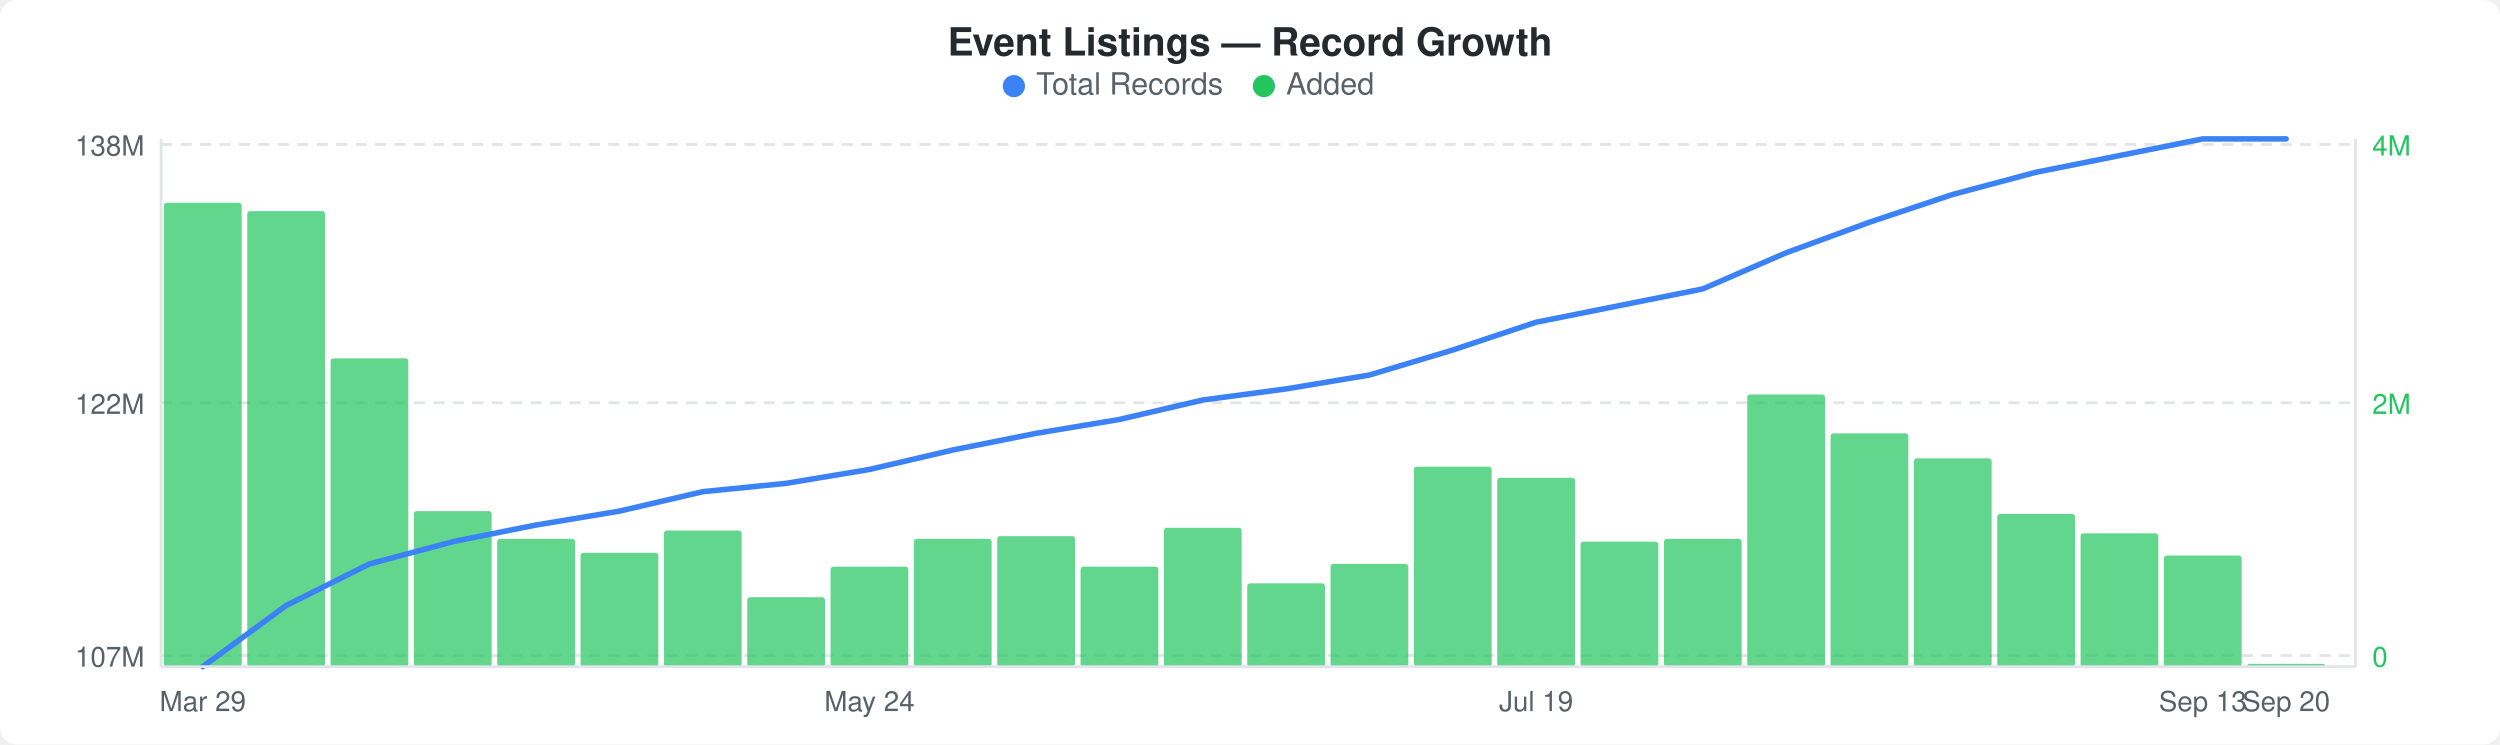
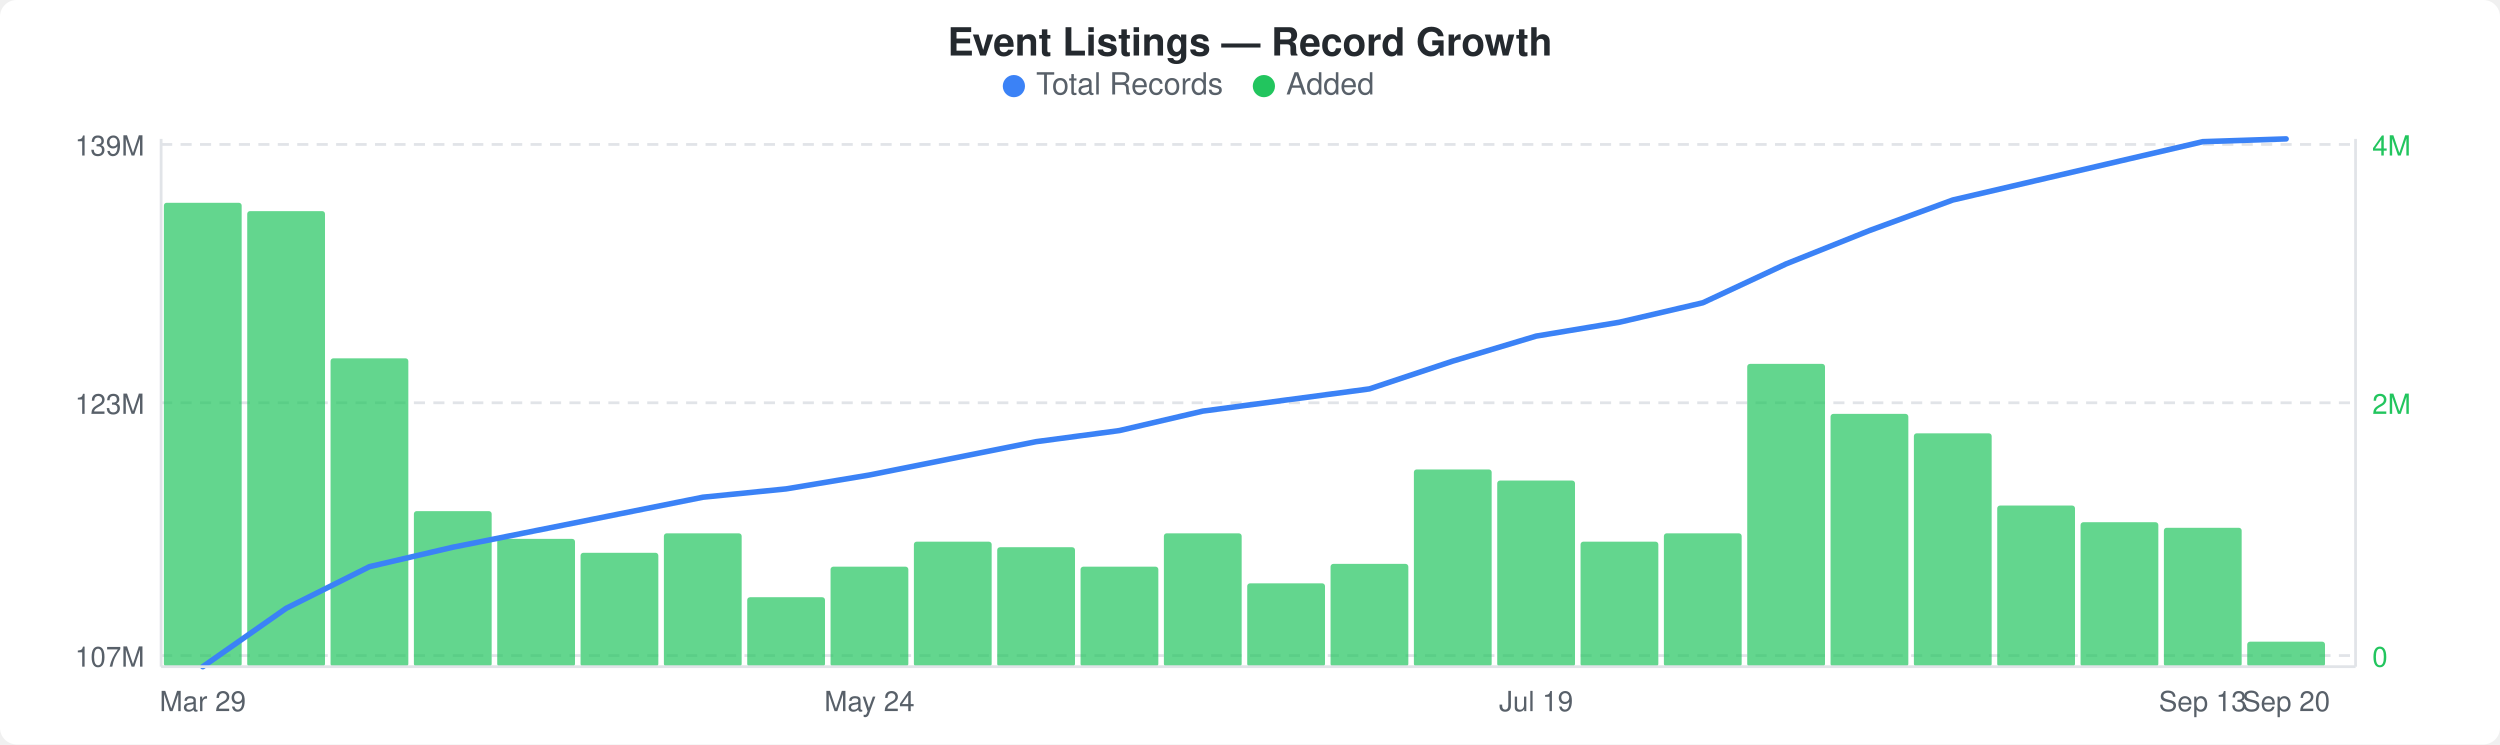
<svg xmlns="http://www.w3.org/2000/svg" width="900" height="268" viewBox="0 0 900 268">
  <rect width="900" height="268" fill="#ffffff" rx="6" ry="6" />
  <text x="450" y="20" text-anchor="middle" font-family="-apple-system, BlinkMacSystemFont, &quot;Segoe UI&quot;, Helvetica, Arial, sans-serif" font-size="14" font-weight="600" fill="#24292e">Event Listings — Record Growth</text>
  <circle cx="365" cy="31" r="4" fill="#3b82f6" />
  <text x="373" y="34" font-family="-apple-system, BlinkMacSystemFont, &quot;Segoe UI&quot;, Helvetica, Arial, sans-serif" font-size="11" fill="#586069">Total Records</text>
  <circle cx="455" cy="31" r="4" fill="#22c55e" />
  <text x="463" y="34" font-family="-apple-system, BlinkMacSystemFont, &quot;Segoe UI&quot;, Helvetica, Arial, sans-serif" font-size="11" fill="#586069">Added</text>
  <line x1="58" y1="52" x2="848" y2="52" stroke="#e1e4e8" stroke-width="1" stroke-dasharray="4,3" />
  <line x1="58" y1="145" x2="848" y2="145" stroke="#e1e4e8" stroke-width="1" stroke-dasharray="4,3" />
  <line x1="58" y1="236" x2="848" y2="236" stroke="#e1e4e8" stroke-width="1" stroke-dasharray="4,3" />
  <rect x="59" y="73" width="28" height="167" rx="1" fill="#22c55eb3" />
  <rect x="89" y="76" width="28" height="164" rx="1" fill="#22c55eb3" />
  <rect x="119" y="129" width="28" height="111" rx="1" fill="#22c55eb3" />
  <rect x="149" y="184" width="28" height="56" rx="1" fill="#22c55eb3" />
  <rect x="179" y="194" width="28" height="46" rx="1" fill="#22c55eb3" />
  <rect x="209" y="199" width="28" height="41" rx="1" fill="#22c55eb3" />
-   <rect x="239" y="191" width="28" height="49" rx="1" fill="#22c55eb3" />
+   <rect x="239" y="192" width="28" height="48" rx="1" fill="#22c55eb3" />
  <rect x="269" y="215" width="28" height="25" rx="1" fill="#22c55eb3" />
  <rect x="299" y="204" width="28" height="36" rx="1" fill="#22c55eb3" />
-   <rect x="329" y="194" width="28" height="46" rx="1" fill="#22c55eb3" />
-   <rect x="359" y="193" width="28" height="47" rx="1" fill="#22c55eb3" />
+   <rect x="329" y="195" width="28" height="45" rx="1" fill="#22c55eb3" />
+   <rect x="359" y="197" width="28" height="43" rx="1" fill="#22c55eb3" />
  <rect x="389" y="204" width="28" height="36" rx="1" fill="#22c55eb3" />
-   <rect x="419" y="190" width="28" height="50" rx="1" fill="#22c55eb3" />
+   <rect x="419" y="192" width="28" height="48" rx="1" fill="#22c55eb3" />
  <rect x="449" y="210" width="28" height="30" rx="1" fill="#22c55eb3" />
  <rect x="479" y="203" width="28" height="37" rx="1" fill="#22c55eb3" />
-   <rect x="509" y="168" width="28" height="72" rx="1" fill="#22c55eb3" />
-   <rect x="539" y="172" width="28" height="68" rx="1" fill="#22c55eb3" />
+   <rect x="509" y="169" width="28" height="71" rx="1" fill="#22c55eb3" />
+   <rect x="539" y="173" width="28" height="67" rx="1" fill="#22c55eb3" />
  <rect x="569" y="195" width="28" height="45" rx="1" fill="#22c55eb3" />
-   <rect x="599" y="194" width="28" height="46" rx="1" fill="#22c55eb3" />
-   <rect x="629" y="142" width="28" height="98" rx="1" fill="#22c55eb3" />
-   <rect x="659" y="156" width="28" height="84" rx="1" fill="#22c55eb3" />
-   <rect x="689" y="165" width="28" height="75" rx="1" fill="#22c55eb3" />
-   <rect x="719" y="185" width="28" height="55" rx="1" fill="#22c55eb3" />
-   <rect x="749" y="192" width="28" height="48" rx="1" fill="#22c55eb3" />
-   <rect x="779" y="200" width="28" height="40" rx="1" fill="#22c55eb3" />
-   <rect x="809" y="239" width="28" height="1" rx="1" fill="#22c55eb3" />
-   <polyline points="73,240 103,218 133,203 163,195 193,189 223,184 253,177 283,174 313,169 343,162 373,156 403,151 433,144 463,140 493,135 523,126 553,116 583,110 613,104 643,91 673,80 703,70 733,62 763,56 793,50 823,50" fill="none" stroke="#3b82f6" stroke-width="2" stroke-linejoin="round" stroke-linecap="round" />
-   <text x="52" y="56" text-anchor="end" font-family="-apple-system, BlinkMacSystemFont, &quot;Segoe UI&quot;, Helvetica, Arial, sans-serif" font-size="10" fill="#586069">138M</text>
-   <text x="52" y="149" text-anchor="end" font-family="-apple-system, BlinkMacSystemFont, &quot;Segoe UI&quot;, Helvetica, Arial, sans-serif" font-size="10" fill="#586069">122M</text>
+   <rect x="599" y="192" width="28" height="48" rx="1" fill="#22c55eb3" />
+   <rect x="629" y="131" width="28" height="109" rx="1" fill="#22c55eb3" />
+   <rect x="659" y="149" width="28" height="91" rx="1" fill="#22c55eb3" />
+   <rect x="689" y="156" width="28" height="84" rx="1" fill="#22c55eb3" />
+   <rect x="719" y="182" width="28" height="58" rx="1" fill="#22c55eb3" />
+   <rect x="749" y="188" width="28" height="52" rx="1" fill="#22c55eb3" />
+   <rect x="779" y="190" width="28" height="50" rx="1" fill="#22c55eb3" />
+   <rect x="809" y="231" width="28" height="9" rx="1" fill="#22c55eb3" />
+   <polyline points="73,240 103,219 133,204 163,197 193,191 223,185 253,179 283,176 313,171 343,165 373,159 403,155 433,148 463,144 493,140 523,130 553,121 583,116 613,109 643,95 673,83 703,72 733,65 763,58 793,51 823,50" fill="none" stroke="#3b82f6" stroke-width="2" stroke-linejoin="round" stroke-linecap="round" />
+   <text x="52" y="56" text-anchor="end" font-family="-apple-system, BlinkMacSystemFont, &quot;Segoe UI&quot;, Helvetica, Arial, sans-serif" font-size="10" fill="#586069">139M</text>
+   <text x="52" y="149" text-anchor="end" font-family="-apple-system, BlinkMacSystemFont, &quot;Segoe UI&quot;, Helvetica, Arial, sans-serif" font-size="10" fill="#586069">123M</text>
  <text x="52" y="240" text-anchor="end" font-family="-apple-system, BlinkMacSystemFont, &quot;Segoe UI&quot;, Helvetica, Arial, sans-serif" font-size="10" fill="#586069">107M</text>
  <text x="854" y="56" text-anchor="start" font-family="-apple-system, BlinkMacSystemFont, &quot;Segoe UI&quot;, Helvetica, Arial, sans-serif" font-size="10" fill="#22c55e">4M</text>
  <text x="854" y="149" text-anchor="start" font-family="-apple-system, BlinkMacSystemFont, &quot;Segoe UI&quot;, Helvetica, Arial, sans-serif" font-size="10" fill="#22c55e">2M</text>
  <text x="854" y="240" text-anchor="start" font-family="-apple-system, BlinkMacSystemFont, &quot;Segoe UI&quot;, Helvetica, Arial, sans-serif" font-size="10" fill="#22c55e">0</text>
  <line x1="58" y1="50" x2="58" y2="240" stroke="#e1e4e8" stroke-width="1" />
  <line x1="58" y1="240" x2="848" y2="240" stroke="#e1e4e8" stroke-width="1" />
  <line x1="848" y1="50" x2="848" y2="240" stroke="#e1e4e8" stroke-width="1" />
  <text x="73" y="256" text-anchor="middle" font-family="-apple-system, BlinkMacSystemFont, &quot;Segoe UI&quot;, Helvetica, Arial, sans-serif" font-size="10" fill="#586069">Mar 29</text>
  <text x="313" y="256" text-anchor="middle" font-family="-apple-system, BlinkMacSystemFont, &quot;Segoe UI&quot;, Helvetica, Arial, sans-serif" font-size="10" fill="#586069">May 24</text>
  <text x="553" y="256" text-anchor="middle" font-family="-apple-system, BlinkMacSystemFont, &quot;Segoe UI&quot;, Helvetica, Arial, sans-serif" font-size="10" fill="#586069">Jul 19</text>
  <text x="793" y="256" text-anchor="middle" font-family="-apple-system, BlinkMacSystemFont, &quot;Segoe UI&quot;, Helvetica, Arial, sans-serif" font-size="10" fill="#586069">Sep 13</text>
  <text x="823" y="256" text-anchor="middle" font-family="-apple-system, BlinkMacSystemFont, &quot;Segoe UI&quot;, Helvetica, Arial, sans-serif" font-size="10" fill="#586069">Sep 20</text>
</svg>
